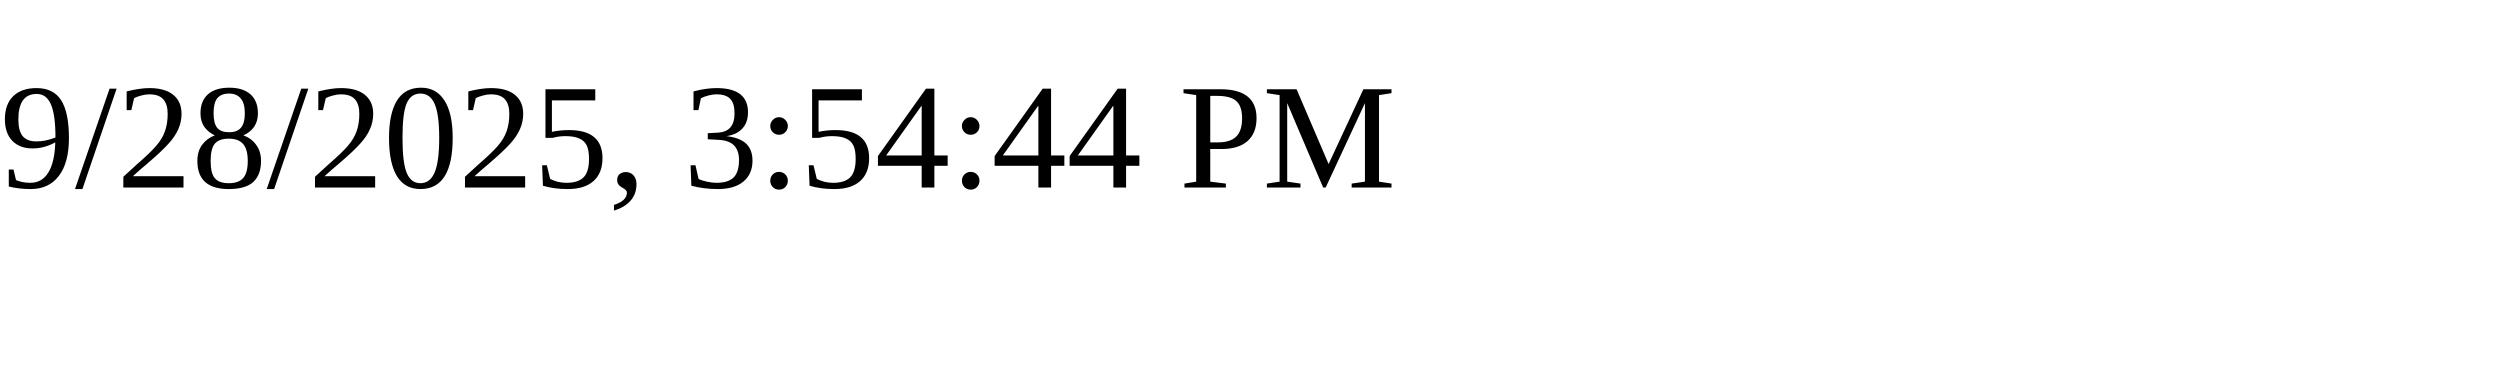
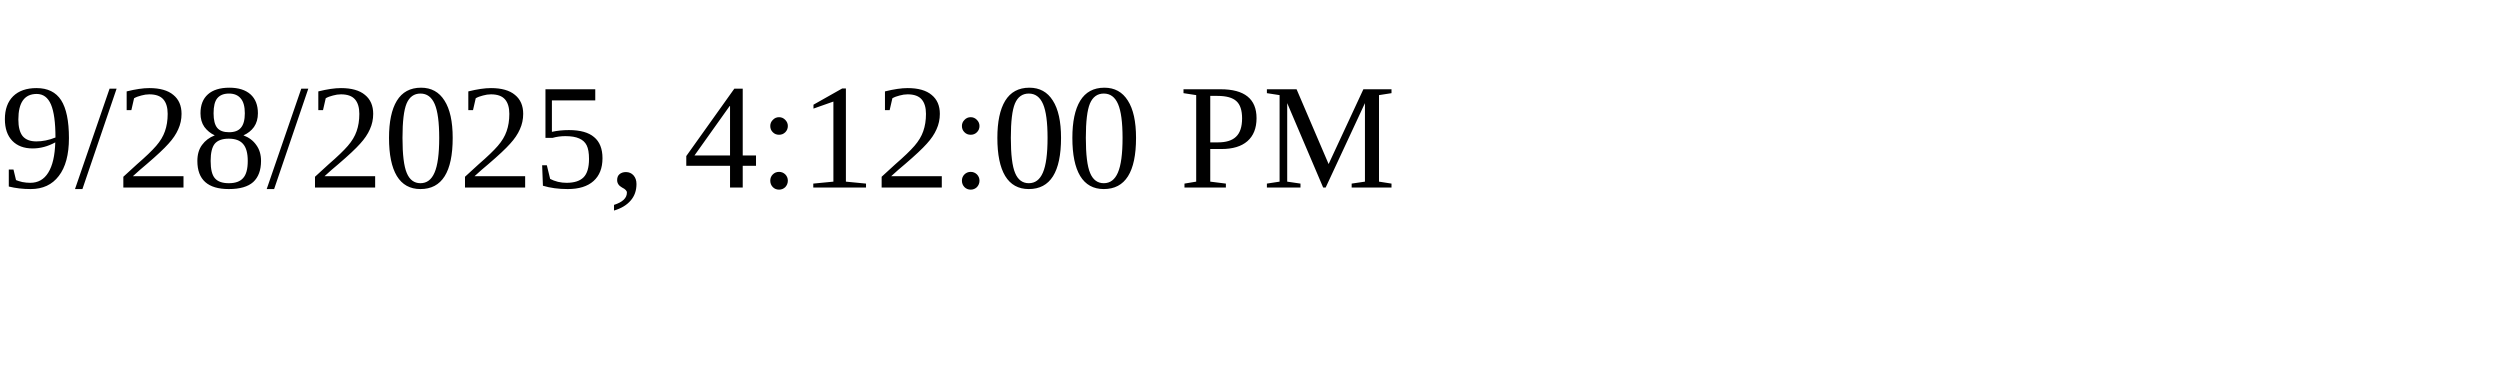
<svg xmlns="http://www.w3.org/2000/svg" height="30" width="200">
-   <text x="0" y="15">9/28/2025, 3:54:44 PM</text>
+   <text x="0" y="15">9/28/2025, 4:12:00 PM</text>
</svg>
